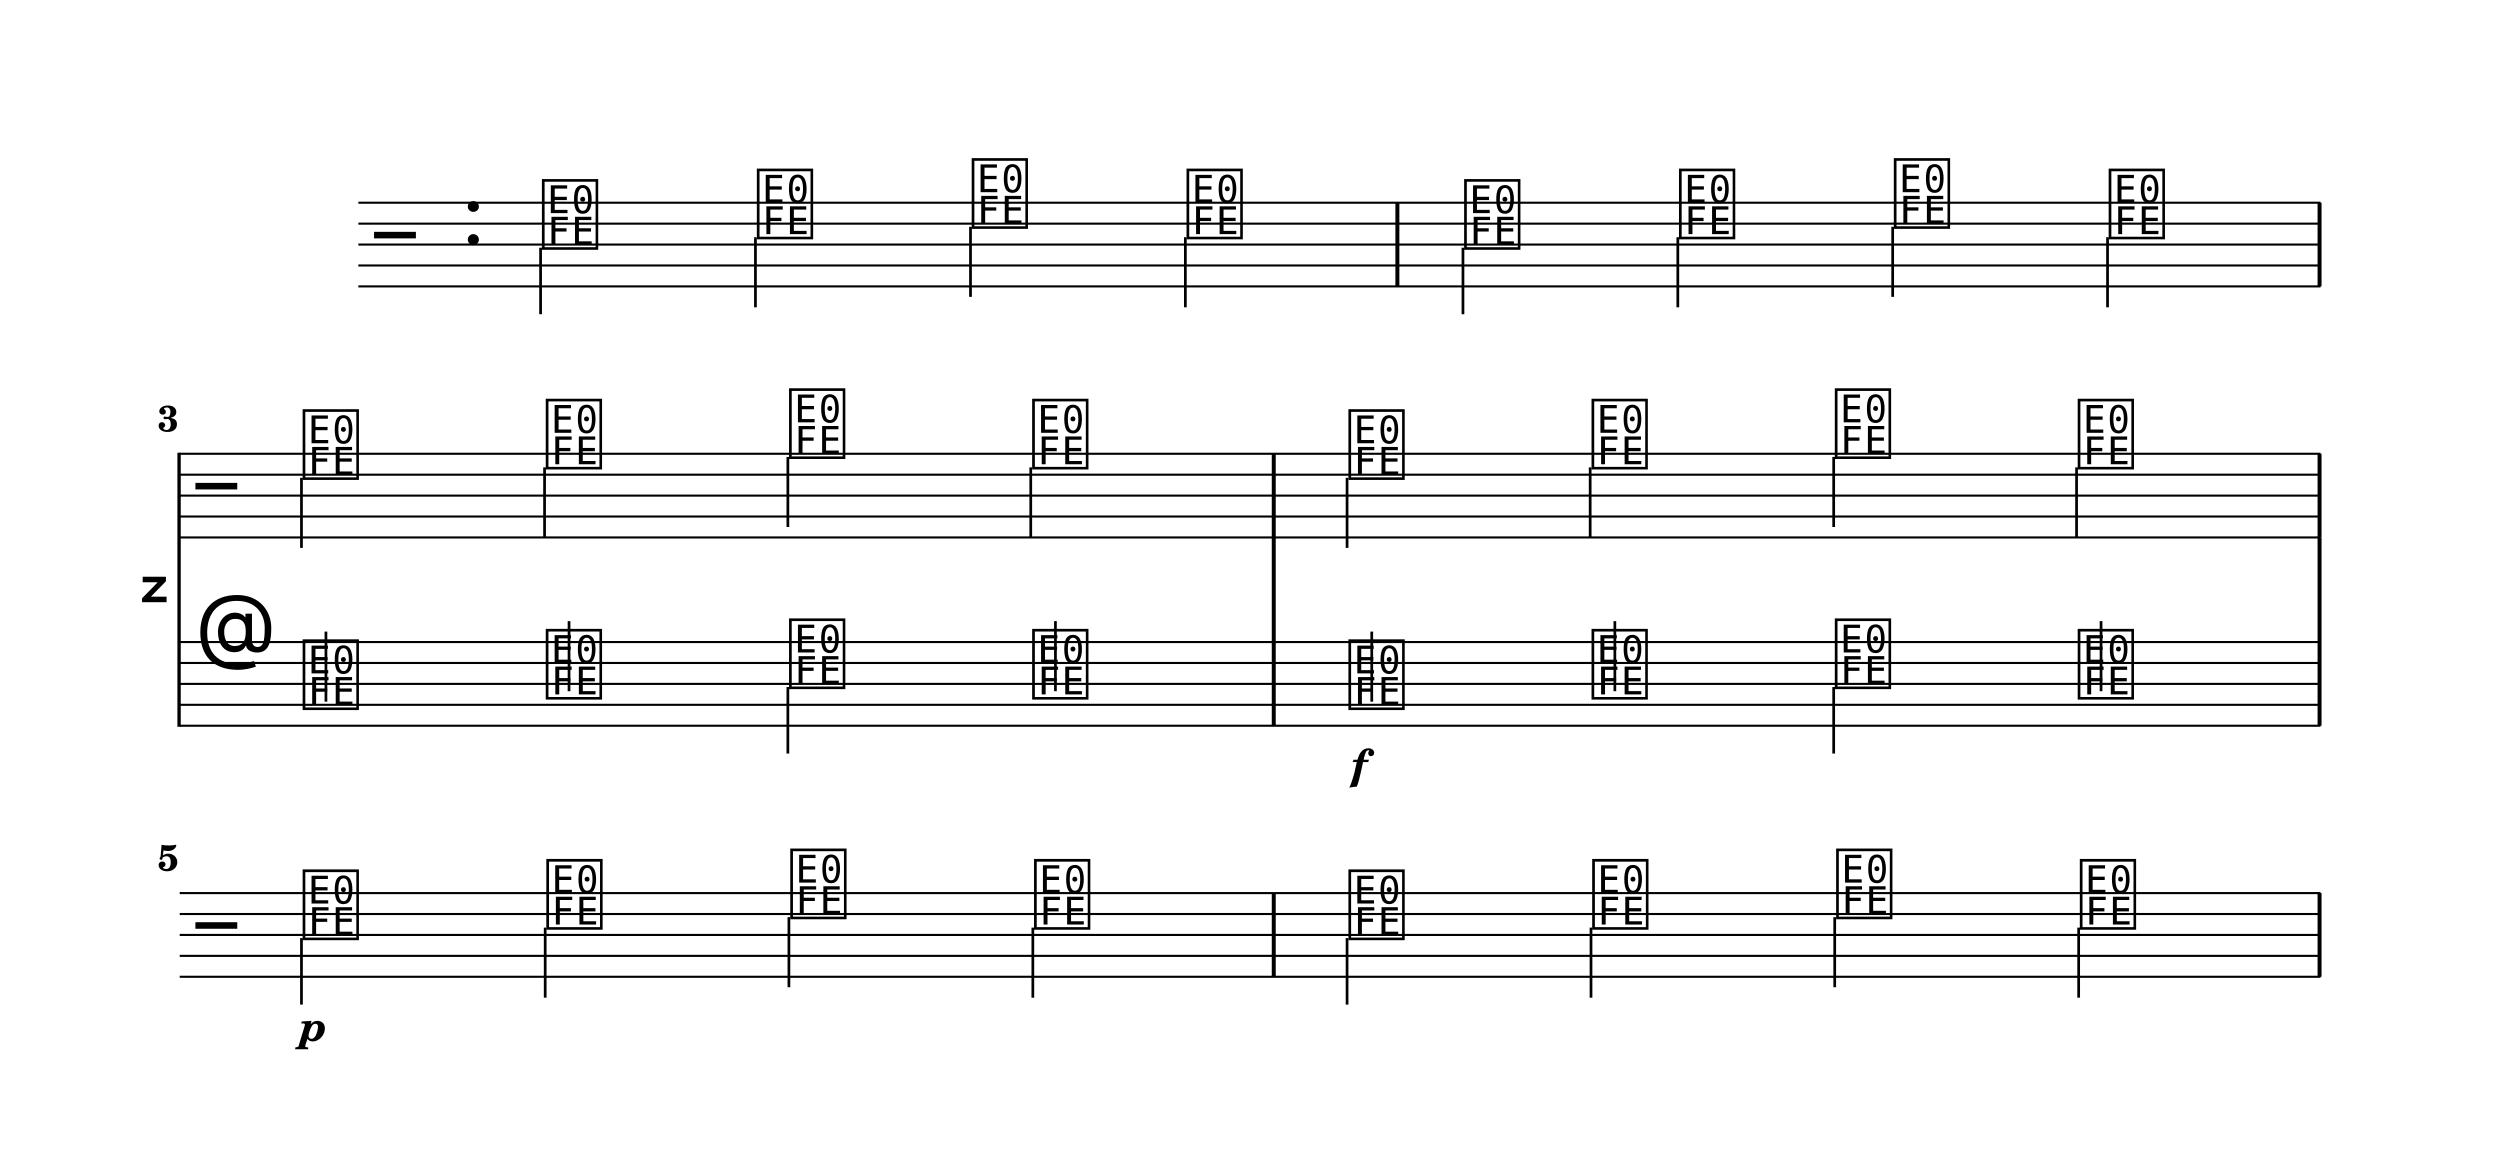
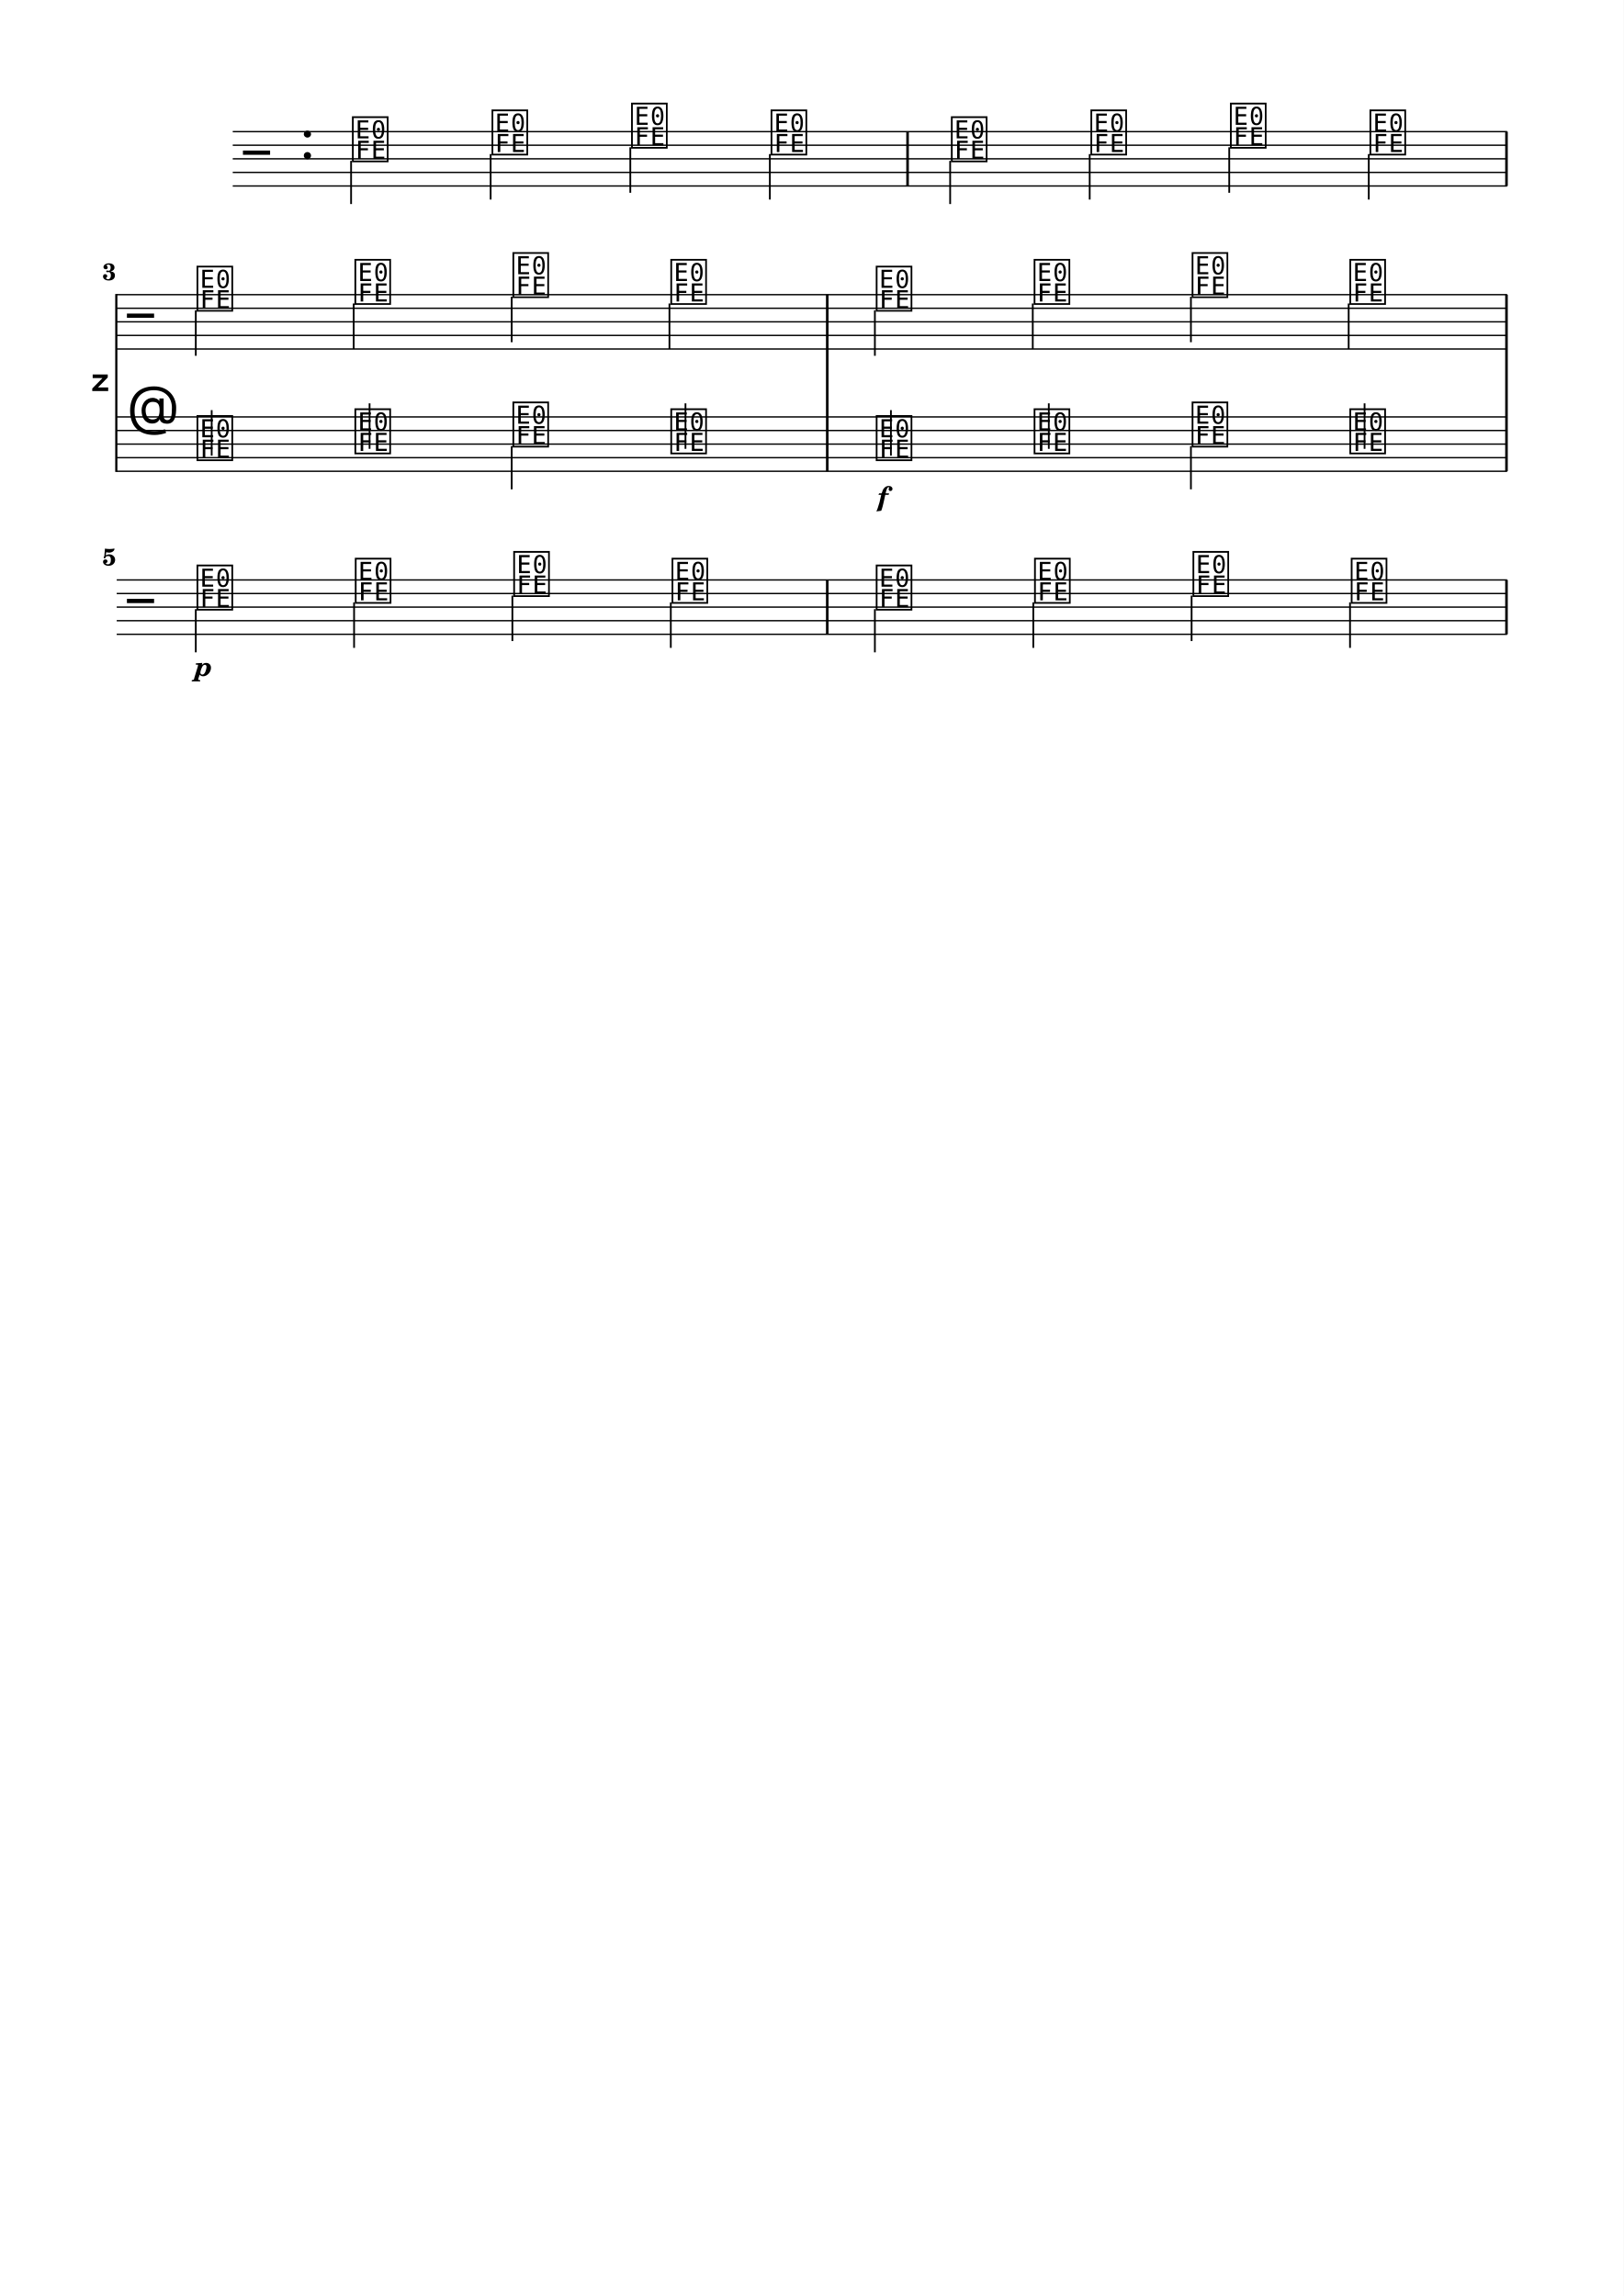
- <svg xmlns="http://www.w3.org/2000/svg" width="1195.0" height="560.2" viewBox="0 0 119.50 56.02" font-family="TeX Gyre Schola, serif">
+ <svg xmlns="http://www.w3.org/2000/svg" width="1195.0" height="1690.1" viewBox="0 0 119.50 169.01" font-family="TeX Gyre Schola, serif">
  <style>
  @font-face { font-family: 'Emmentaler'; src: local('Emmentaler'); }
  .music { font-family: 'Emmentaler', serif; }
</style>
-   <rect x="0" y="0" width="119.50" height="56.02" fill="#FFFFFF" />
+   <rect x="0" y="0" width="119.50" height="169.01" fill="#FFFFFF" />
  <g transform="translate(8.54,0.00) scale(1,1)">
    <line x1="8.59" y1="9.69" x2="102.38" y2="9.69" stroke="#000000" stroke-width="0.100" />
    <line x1="8.59" y1="10.69" x2="102.38" y2="10.69" stroke="#000000" stroke-width="0.100" />
    <line x1="8.59" y1="11.69" x2="102.38" y2="11.69" stroke="#000000" stroke-width="0.100" />
    <line x1="8.59" y1="12.69" x2="102.38" y2="12.69" stroke="#000000" stroke-width="0.100" />
    <line x1="8.59" y1="13.69" x2="102.38" y2="13.69" stroke="#000000" stroke-width="0.100" />
    <text class="music" x="9.34" y="12.69" font-size="4.00"></text>
    <text class="music" x="13.54" y="11.69" font-size="4.00"></text>
    <text class="music" x="17.24" y="11.69" font-size="4.00" data-pos="0"></text>
    <line x1="17.30" y1="11.84" x2="17.30" y2="15.02" stroke="#000000" stroke-width="0.130" />
    <text class="music" x="27.51" y="11.19" font-size="4.00" data-pos="0"></text>
    <line x1="27.57" y1="11.34" x2="27.57" y2="14.69" stroke="#000000" stroke-width="0.130" />
    <text class="music" x="37.78" y="10.69" font-size="4.00" data-pos="0"></text>
    <line x1="37.85" y1="10.84" x2="37.85" y2="14.19" stroke="#000000" stroke-width="0.130" />
    <text class="music" x="48.05" y="11.19" font-size="4.00" data-pos="0"></text>
    <line x1="48.12" y1="11.34" x2="48.12" y2="14.69" stroke="#000000" stroke-width="0.130" />
    <text class="music" x="61.32" y="11.69" font-size="4.00" data-pos="0"></text>
    <line x1="61.39" y1="11.84" x2="61.39" y2="15.02" stroke="#000000" stroke-width="0.130" />
    <text class="music" x="71.59" y="11.19" font-size="4.00" data-pos="0"></text>
    <line x1="71.66" y1="11.34" x2="71.66" y2="14.69" stroke="#000000" stroke-width="0.130" />
    <text class="music" x="81.86" y="10.69" font-size="4.00" data-pos="0"></text>
    <line x1="81.93" y1="10.84" x2="81.93" y2="14.19" stroke="#000000" stroke-width="0.130" />
    <text class="music" x="92.13" y="11.19" font-size="4.00" data-pos="0"></text>
    <line x1="92.20" y1="11.34" x2="92.20" y2="14.69" stroke="#000000" stroke-width="0.130" />
    <rect x="58.16" y="9.69" width="0.19" height="4.00" data-pos="0" />
    <rect x="102.24" y="9.69" width="0.19" height="4.00" data-pos="0" />
    <text x="-0.36" y="28.19" font-size="4.00" font-family="Emmentaler-Brace" text-anchor="end"></text>
    <line x1="0.02" y1="21.64" x2="0.02" y2="34.74" stroke="#000000" stroke-width="0.160" />
    <rect x="52.25" y="25.69" width="0.19" height="5.00" />
    <rect x="102.24" y="25.69" width="0.19" height="5.00" />
    <line x1="0.05" y1="21.69" x2="102.38" y2="21.69" stroke="#000000" stroke-width="0.100" />
    <line x1="0.05" y1="22.69" x2="102.38" y2="22.69" stroke="#000000" stroke-width="0.100" />
    <line x1="0.05" y1="23.69" x2="102.38" y2="23.69" stroke="#000000" stroke-width="0.100" />
    <line x1="0.05" y1="24.69" x2="102.38" y2="24.69" stroke="#000000" stroke-width="0.100" />
    <line x1="0.05" y1="25.69" x2="102.38" y2="25.69" stroke="#000000" stroke-width="0.100" />
    <text class="music" x="0.80" y="24.69" font-size="4.00"></text>
    <text class="music" x="5.80" y="22.69" font-size="4.00" data-pos="0"></text>
    <line x1="5.87" y1="22.84" x2="5.87" y2="26.19" stroke="#000000" stroke-width="0.130" />
    <text class="music" x="17.42" y="22.19" font-size="4.00" data-pos="0"></text>
    <line x1="17.49" y1="22.34" x2="17.49" y2="25.69" stroke="#000000" stroke-width="0.130" />
    <text class="music" x="29.05" y="21.69" font-size="4.00" data-pos="0"></text>
    <line x1="29.12" y1="21.84" x2="29.12" y2="25.19" stroke="#000000" stroke-width="0.130" />
    <text class="music" x="40.67" y="22.19" font-size="4.00" data-pos="0"></text>
    <line x1="40.73" y1="22.34" x2="40.73" y2="25.69" stroke="#000000" stroke-width="0.130" />
    <text class="music" x="55.79" y="22.69" font-size="4.00" data-pos="0"></text>
    <line x1="55.85" y1="22.84" x2="55.85" y2="26.19" stroke="#000000" stroke-width="0.130" />
    <text class="music" x="67.41" y="22.19" font-size="4.00" data-pos="0"></text>
    <line x1="67.47" y1="22.34" x2="67.47" y2="25.69" stroke="#000000" stroke-width="0.130" />
    <text class="music" x="79.04" y="21.69" font-size="4.00" data-pos="0"></text>
    <line x1="79.11" y1="21.84" x2="79.11" y2="25.19" stroke="#000000" stroke-width="0.130" />
    <text class="music" x="90.65" y="22.19" font-size="4.00" data-pos="0"></text>
    <line x1="90.72" y1="22.34" x2="90.72" y2="25.69" stroke="#000000" stroke-width="0.130" />
    <rect x="52.25" y="21.69" width="0.19" height="4.00" data-pos="0" />
    <rect x="102.24" y="21.69" width="0.19" height="4.00" data-pos="0" />
    <line x1="0.05" y1="30.69" x2="102.38" y2="30.69" stroke="#000000" stroke-width="0.100" />
    <line x1="0.05" y1="31.69" x2="102.38" y2="31.69" stroke="#000000" stroke-width="0.100" />
    <line x1="0.05" y1="32.69" x2="102.38" y2="32.69" stroke="#000000" stroke-width="0.100" />
    <line x1="0.05" y1="33.69" x2="102.38" y2="33.69" stroke="#000000" stroke-width="0.100" />
    <line x1="0.05" y1="34.69" x2="102.38" y2="34.69" stroke="#000000" stroke-width="0.100" />
    <text class="music" x="0.80" y="31.69" font-size="4.00"></text>
    <text class="music" x="5.80" y="33.69" font-size="4.00" data-pos="0"></text>
    <line x1="7.04" y1="33.54" x2="7.04" y2="30.19" stroke="#000000" stroke-width="0.130" />
    <text class="music" x="17.42" y="33.19" font-size="4.00" data-pos="0"></text>
    <line x1="18.66" y1="33.04" x2="18.66" y2="29.69" stroke="#000000" stroke-width="0.130" />
    <text class="music" x="29.05" y="32.69" font-size="4.00" data-pos="0"></text>
    <line x1="29.12" y1="32.84" x2="29.12" y2="36.02" stroke="#000000" stroke-width="0.130" />
    <text class="music" x="40.67" y="33.19" font-size="4.00" data-pos="0"></text>
    <line x1="41.91" y1="33.04" x2="41.91" y2="29.69" stroke="#000000" stroke-width="0.130" />
    <text class="music" x="55.79" y="33.69" font-size="4.00" data-pos="0"></text>
    <line x1="57.03" y1="33.54" x2="57.03" y2="30.19" stroke="#000000" stroke-width="0.130" />
    <text class="music" x="67.41" y="33.19" font-size="4.00" data-pos="0"></text>
    <line x1="68.65" y1="33.04" x2="68.65" y2="29.69" stroke="#000000" stroke-width="0.130" />
    <text class="music" x="79.04" y="32.69" font-size="4.00" data-pos="0"></text>
    <line x1="79.11" y1="32.84" x2="79.11" y2="36.02" stroke="#000000" stroke-width="0.130" />
    <text class="music" x="90.65" y="33.19" font-size="4.00" data-pos="0"></text>
    <line x1="91.89" y1="33.04" x2="91.89" y2="29.69" stroke="#000000" stroke-width="0.130" />
    <rect x="52.25" y="30.69" width="0.19" height="4.00" data-pos="0" />
    <rect x="102.24" y="30.69" width="0.19" height="4.00" data-pos="0" />
    <line x1="0.05" y1="42.69" x2="102.38" y2="42.69" stroke="#000000" stroke-width="0.100" />
    <line x1="0.05" y1="43.69" x2="102.38" y2="43.69" stroke="#000000" stroke-width="0.100" />
    <line x1="0.05" y1="44.69" x2="102.38" y2="44.69" stroke="#000000" stroke-width="0.100" />
    <line x1="0.05" y1="45.69" x2="102.38" y2="45.69" stroke="#000000" stroke-width="0.100" />
    <line x1="0.05" y1="46.69" x2="102.38" y2="46.69" stroke="#000000" stroke-width="0.100" />
    <text class="music" x="0.80" y="45.69" font-size="4.00"></text>
    <text class="music" x="5.80" y="44.69" font-size="4.00" data-pos="0"></text>
    <line x1="5.87" y1="44.84" x2="5.87" y2="48.02" stroke="#000000" stroke-width="0.130" />
    <text class="music" x="17.45" y="44.19" font-size="4.00" data-pos="0"></text>
    <line x1="17.52" y1="44.34" x2="17.52" y2="47.69" stroke="#000000" stroke-width="0.130" />
    <text class="music" x="29.11" y="43.69" font-size="4.00" data-pos="0"></text>
    <line x1="29.17" y1="43.84" x2="29.17" y2="47.19" stroke="#000000" stroke-width="0.130" />
    <text class="music" x="40.76" y="44.19" font-size="4.00" data-pos="0"></text>
    <line x1="40.83" y1="44.34" x2="40.83" y2="47.69" stroke="#000000" stroke-width="0.130" />
    <text class="music" x="55.79" y="44.69" font-size="4.00" data-pos="0"></text>
    <line x1="55.85" y1="44.84" x2="55.85" y2="48.02" stroke="#000000" stroke-width="0.130" />
    <text class="music" x="67.44" y="44.19" font-size="4.00" data-pos="0"></text>
    <line x1="67.51" y1="44.34" x2="67.51" y2="47.69" stroke="#000000" stroke-width="0.130" />
    <text class="music" x="79.10" y="43.69" font-size="4.00" data-pos="0"></text>
    <line x1="79.16" y1="43.84" x2="79.16" y2="47.19" stroke="#000000" stroke-width="0.130" />
    <text class="music" x="90.75" y="44.19" font-size="4.00" data-pos="0"></text>
    <line x1="90.82" y1="44.34" x2="90.82" y2="47.69" stroke="#000000" stroke-width="0.130" />
    <rect x="52.25" y="42.69" width="0.19" height="4.00" data-pos="0" />
    <rect x="102.24" y="42.69" width="0.19" height="4.00" data-pos="0" />
    <text x="56.44" y="37.24" font-size="2.00" font-weight="bold" font-style="italic" text-anchor="middle" data-pos="0">f</text>
    <text x="6.45" y="49.75" font-size="2.00" font-weight="bold" font-style="italic" text-anchor="middle" data-pos="0">p</text>
    <text x="0.00" y="20.62" font-size="1.75" font-weight="bold" text-anchor="end">3</text>
    <text x="0.00" y="41.62" font-size="1.75" font-weight="bold" text-anchor="end">5</text>
  </g>
</svg>
